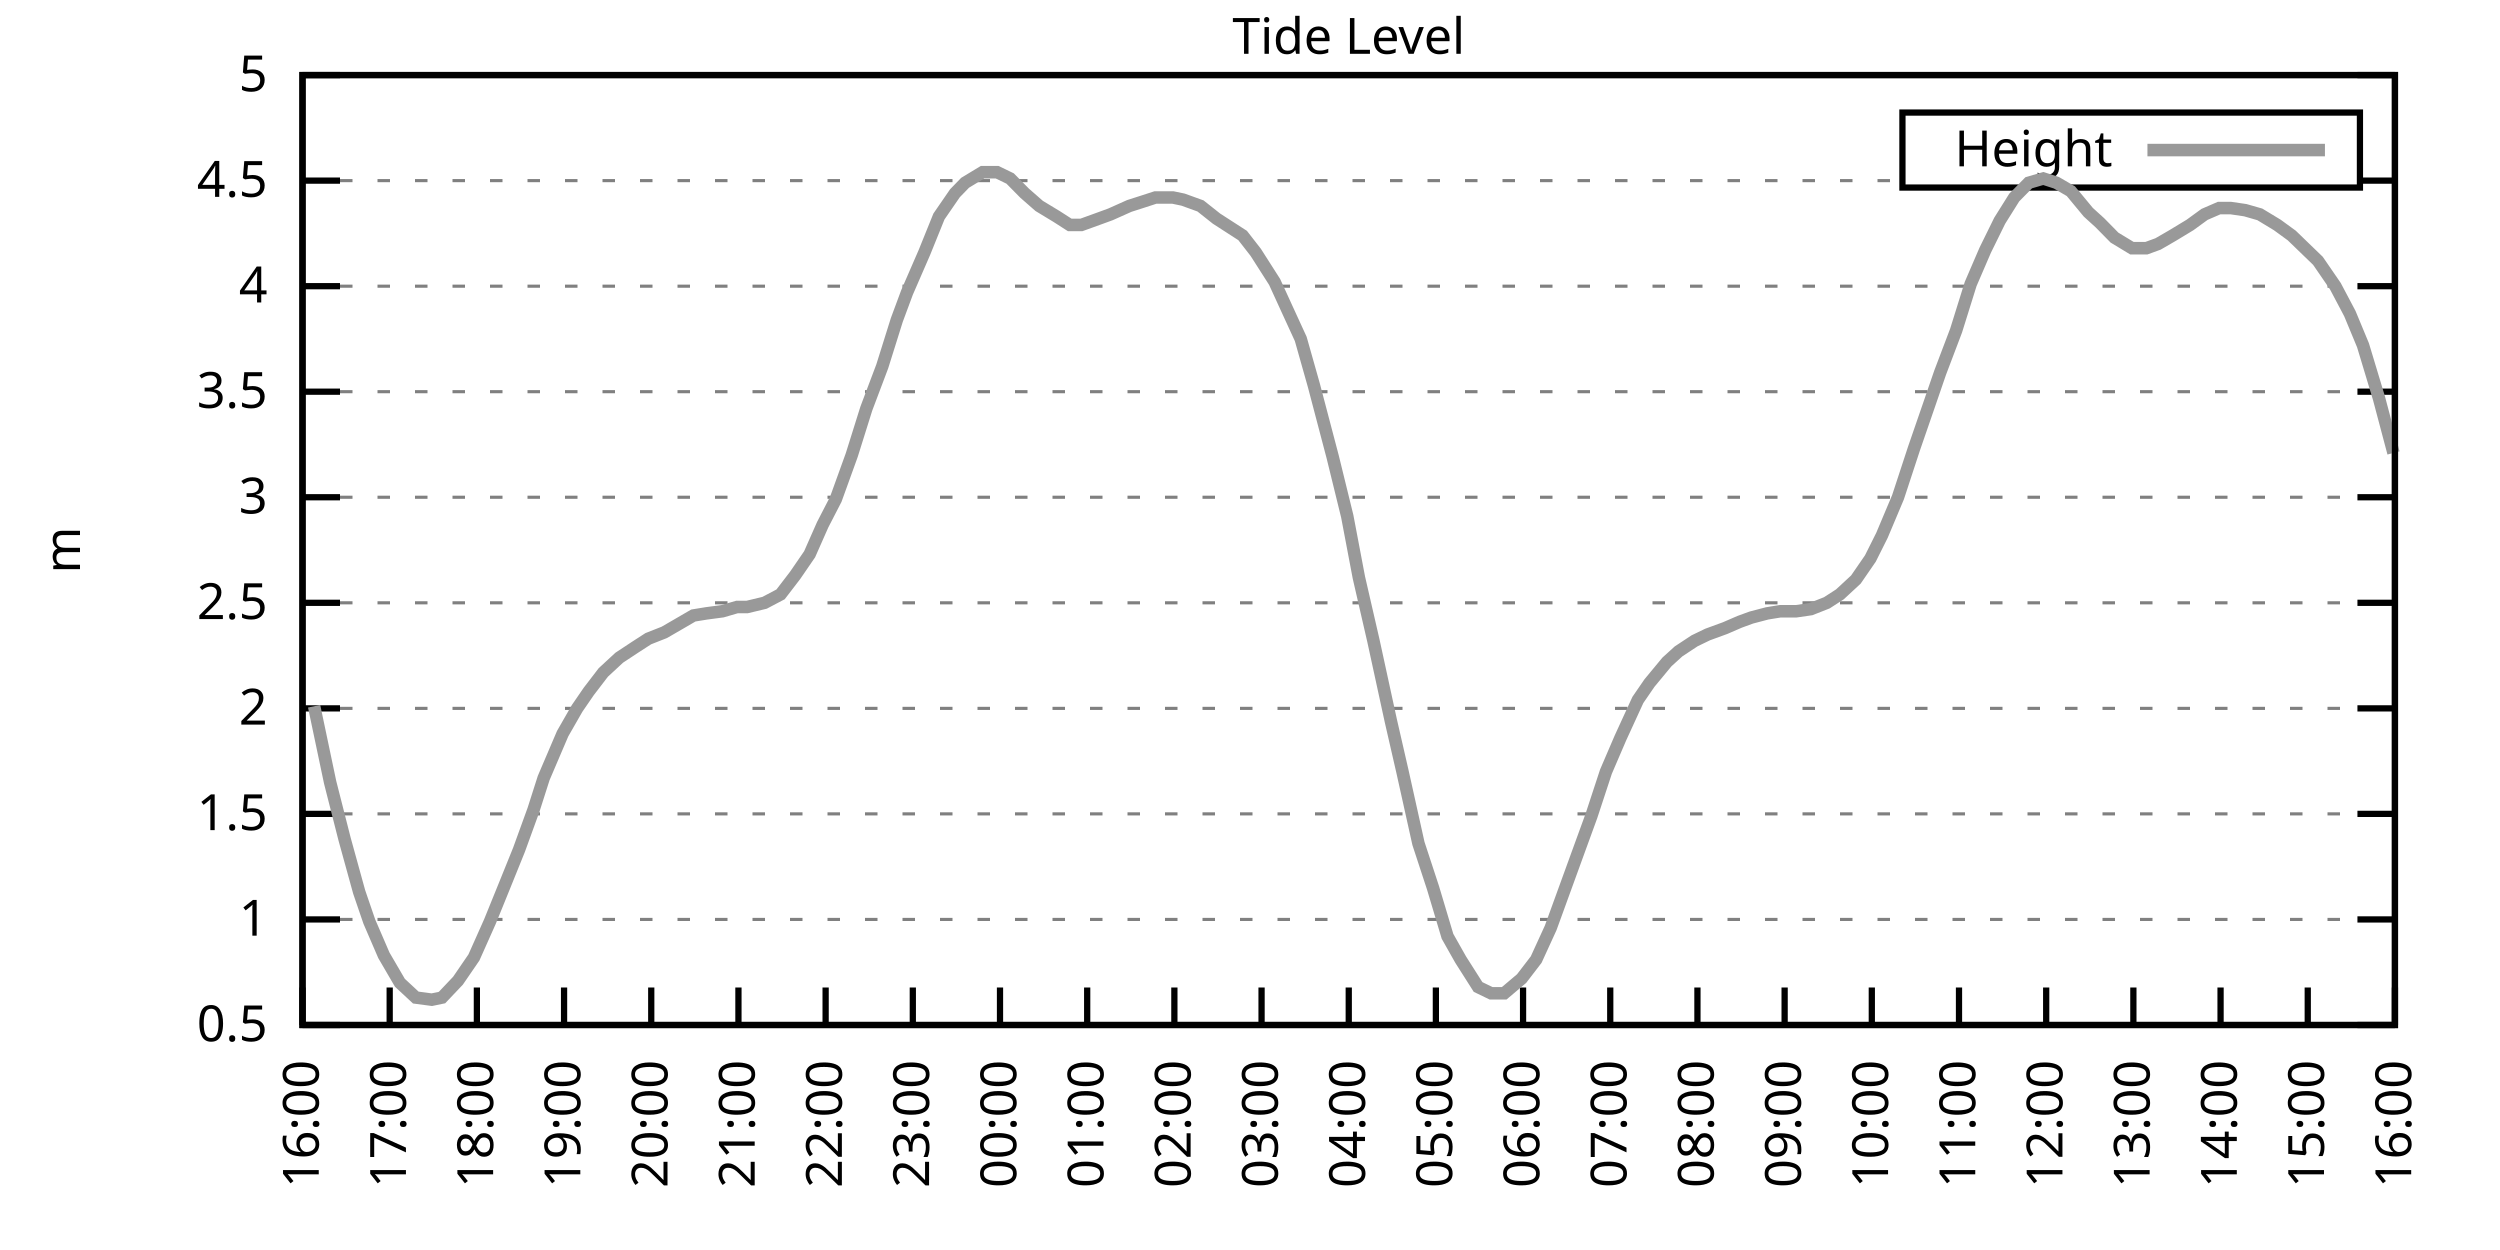
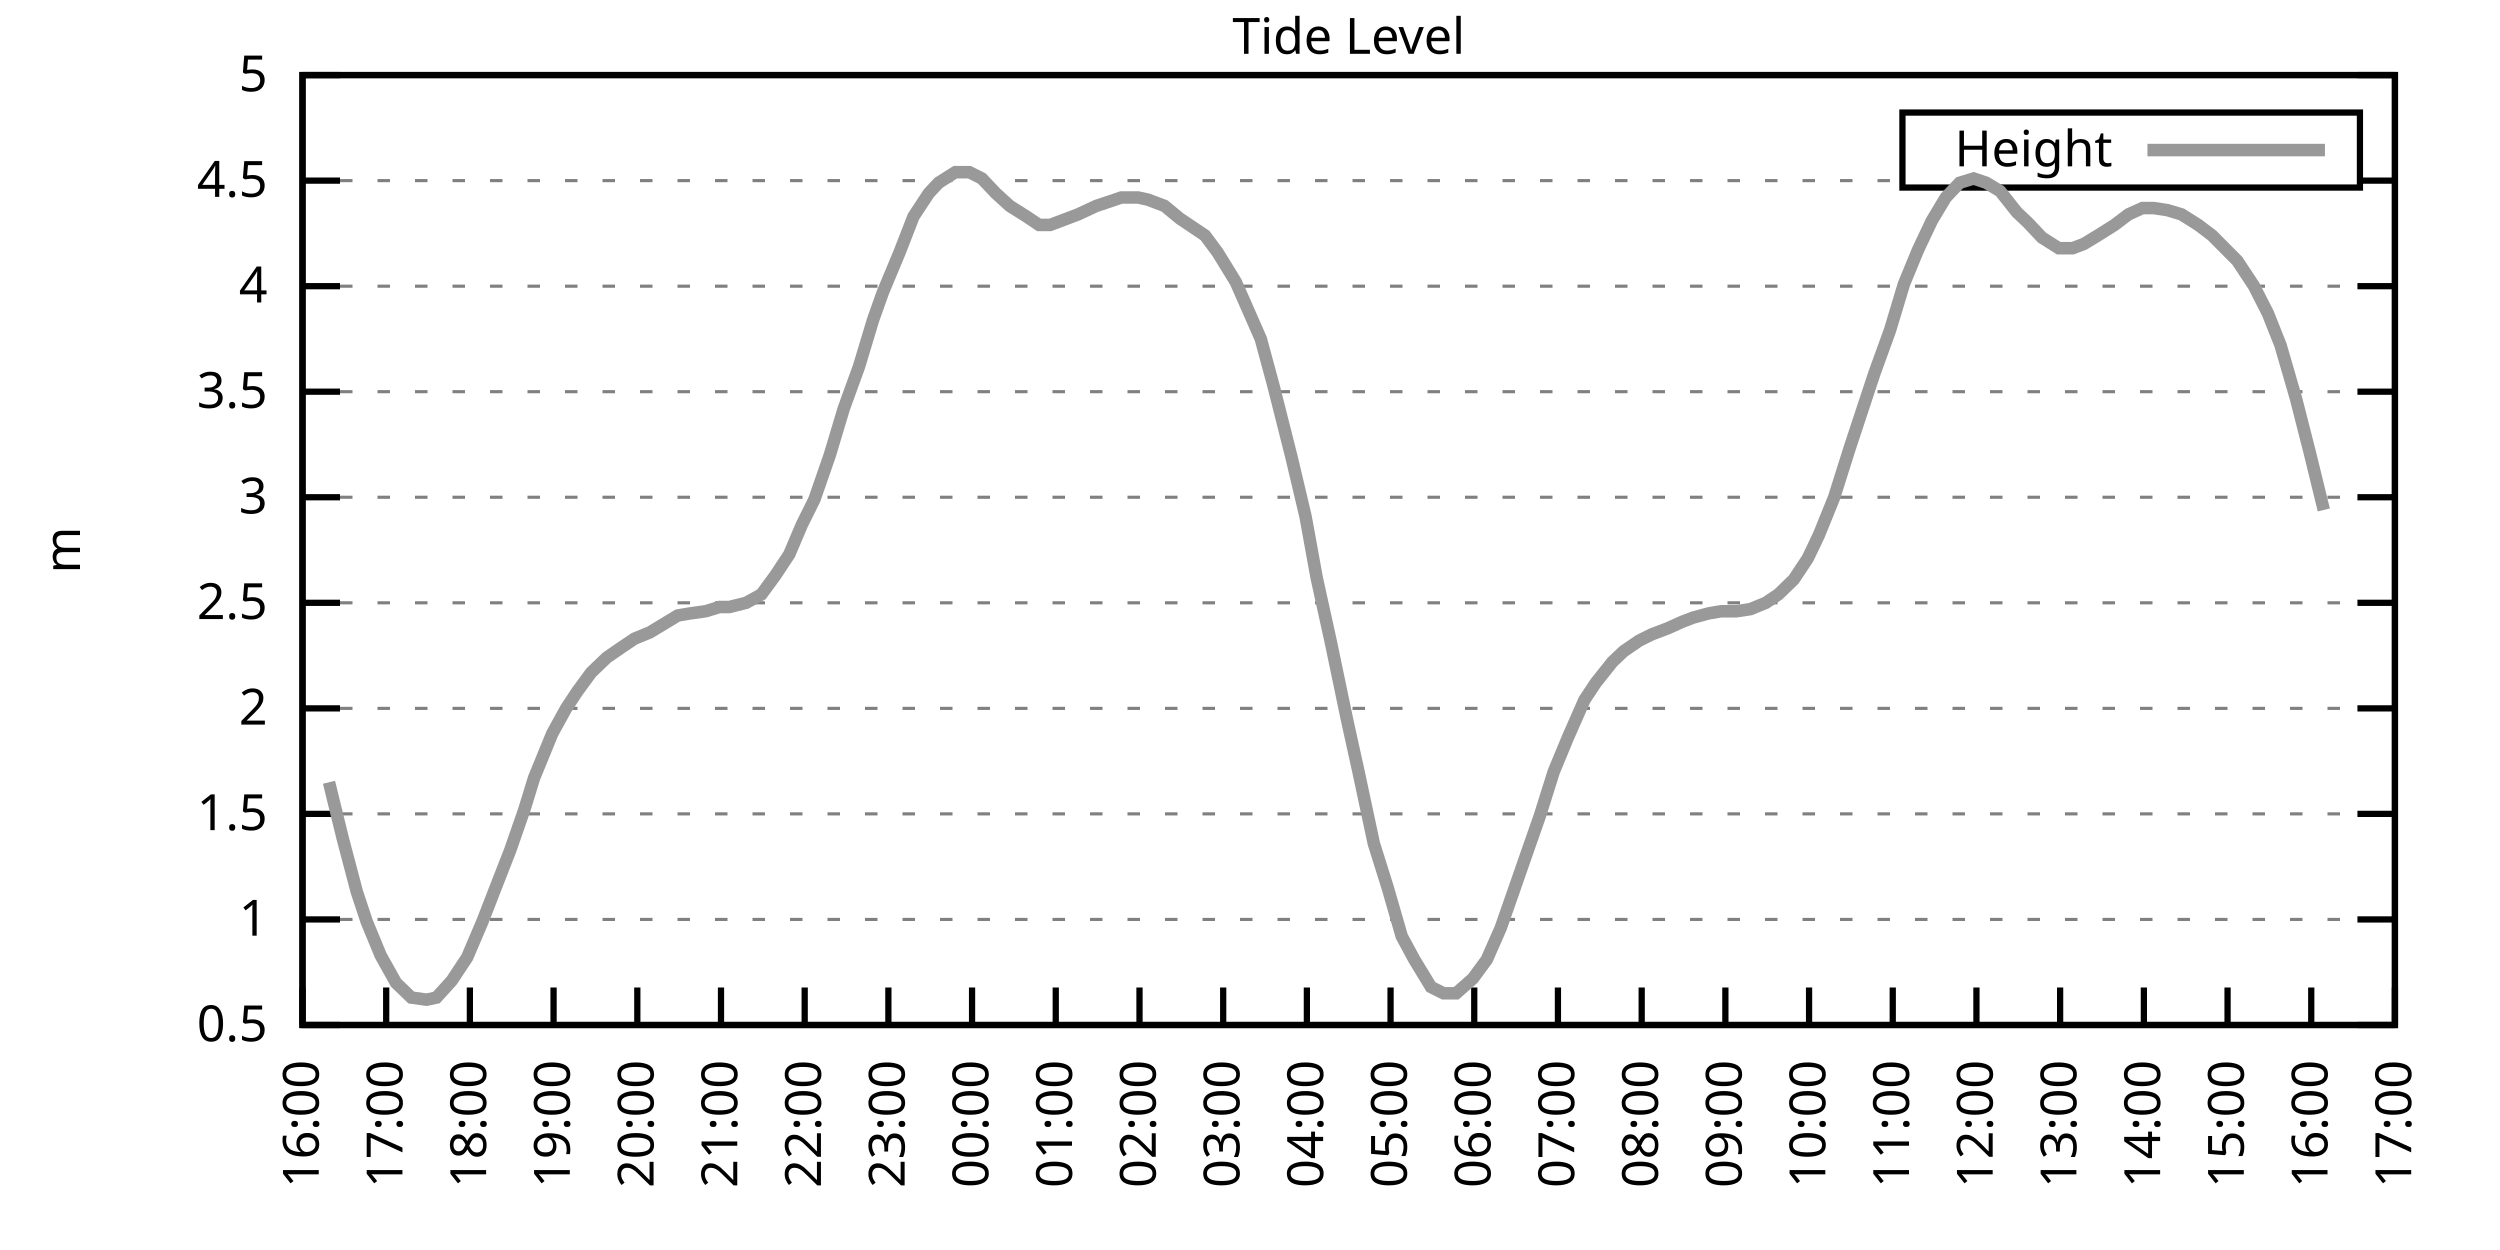
<svg xmlns="http://www.w3.org/2000/svg" xmlns:xlink="http://www.w3.org/1999/xlink" width="400" height="200" viewBox="0 0 400 200">
  <g id="gnuplot_canvas">
    <rect x="0" y="0" width="400" height="200" fill="none" />
    <defs>
      <circle id="gpDot" r="0.5" stroke-width="0.5" stroke="currentColor" />
      <path id="gpPt0" stroke-width="0.333" stroke="currentColor" d="M-1,0 h2 M0,-1 v2" />
      <path id="gpPt1" stroke-width="0.333" stroke="currentColor" d="M-1,-1 L1,1 M1,-1 L-1,1" />
      <path id="gpPt2" stroke-width="0.333" stroke="currentColor" d="M-1,0 L1,0 M0,-1 L0,1 M-1,-1 L1,1 M-1,1 L1,-1" />
      <rect id="gpPt3" stroke-width="0.333" stroke="currentColor" x="-1" y="-1" width="2" height="2" />
      <rect id="gpPt4" stroke-width="0.333" stroke="currentColor" fill="currentColor" x="-1" y="-1" width="2" height="2" />
      <circle id="gpPt5" stroke-width="0.333" stroke="currentColor" cx="0" cy="0" r="1" />
      <use xlink:href="#gpPt5" id="gpPt6" fill="currentColor" stroke="none" />
      <path id="gpPt7" stroke-width="0.333" stroke="currentColor" d="M0,-1.33 L-1.33,0.67 L1.33,0.67 z" />
      <use xlink:href="#gpPt7" id="gpPt8" fill="currentColor" stroke="none" />
      <use xlink:href="#gpPt7" id="gpPt9" stroke="currentColor" transform="rotate(180)" />
      <use xlink:href="#gpPt9" id="gpPt10" fill="currentColor" stroke="none" />
      <use xlink:href="#gpPt3" id="gpPt11" stroke="currentColor" transform="rotate(45)" />
      <use xlink:href="#gpPt11" id="gpPt12" fill="currentColor" stroke="none" />
      <path id="gpPt13" stroke-width="0.333" stroke="currentColor" d="M0,1.330 L1.265,0.411 L0.782,-1.067 L-0.782,-1.076 L-1.265,0.411 z" />
      <use xlink:href="#gpPt13" id="gpPt14" fill="currentColor" stroke="none" />
      <filter id="textbox" filterUnits="objectBoundingBox" x="0" y="0" height="1" width="1">
        <feFlood flood-color="white" flood-opacity="1" result="bgnd" />
        <feComposite in="SourceGraphic" in2="bgnd" operator="atop" />
      </filter>
      <filter id="greybox" filterUnits="objectBoundingBox" x="0" y="0" height="1" width="1">
        <feFlood flood-color="lightgrey" flood-opacity="1" result="grey" />
        <feComposite in="SourceGraphic" in2="grey" operator="atop" />
      </filter>
    </defs>
    <g fill="none" color="white" stroke="currentColor" stroke-width="1.00" stroke-linecap="butt" stroke-linejoin="miter">
</g>
    <g fill="none" color="black" stroke="currentColor" stroke-width="1.00" stroke-linecap="butt" stroke-linejoin="miter">
      <g stroke="none" shape-rendering="crispEdges">
        <polygon fill="rgb(255, 255, 255)" points="48.40,164.00 383.18,164.00 383.18,12.02 48.40,12.02 " />
      </g>
    </g>
    <g fill="none" color="black" stroke="currentColor" stroke-width="1.00" stroke-linecap="butt" stroke-linejoin="miter">
</g>
    <g fill="none" color="black" stroke="black" stroke-width="0.50" stroke-linecap="butt" stroke-linejoin="miter">
</g>
    <g fill="none" color="gray" stroke="currentColor" stroke-width="0.50" stroke-linecap="butt" stroke-linejoin="miter">
      <path stroke="gray" stroke-dasharray="2,4" class="gridline" d="M48.40,164.00 L383.19,164.00  " />
    </g>
    <g fill="none" color="gray" stroke="gray" stroke-width="1.00" stroke-linecap="butt" stroke-linejoin="miter">
</g>
    <g fill="none" color="black" stroke="currentColor" stroke-width="1.00" stroke-linecap="butt" stroke-linejoin="miter">
      <path stroke="black" d="M48.40,164.00 L54.40,164.00 M383.19,164.00 L377.19,164.00  " />
      <g transform="translate(42.80,166.60)" stroke="none" fill="black" font-family="Sans" font-size="8.00" text-anchor="end">
        <text>
          <tspan font-family="Sans"> 0.5</tspan>
        </text>
      </g>
    </g>
    <g fill="none" color="black" stroke="currentColor" stroke-width="1.00" stroke-linecap="butt" stroke-linejoin="miter">
</g>
    <g fill="none" color="black" stroke="black" stroke-width="0.50" stroke-linecap="butt" stroke-linejoin="miter">
</g>
    <g fill="none" color="gray" stroke="currentColor" stroke-width="0.50" stroke-linecap="butt" stroke-linejoin="miter">
      <path stroke="gray" stroke-dasharray="2,4" class="gridline" d="M48.40,147.11 L383.19,147.11  " />
    </g>
    <g fill="none" color="gray" stroke="gray" stroke-width="1.00" stroke-linecap="butt" stroke-linejoin="miter">
</g>
    <g fill="none" color="black" stroke="currentColor" stroke-width="1.00" stroke-linecap="butt" stroke-linejoin="miter">
      <path stroke="black" d="M48.40,147.11 L54.40,147.11 M383.19,147.11 L377.19,147.11  " />
      <g transform="translate(42.80,149.71)" stroke="none" fill="black" font-family="Sans" font-size="8.00" text-anchor="end">
        <text>
          <tspan font-family="Sans"> 1</tspan>
        </text>
      </g>
    </g>
    <g fill="none" color="black" stroke="currentColor" stroke-width="1.00" stroke-linecap="butt" stroke-linejoin="miter">
</g>
    <g fill="none" color="black" stroke="black" stroke-width="0.50" stroke-linecap="butt" stroke-linejoin="miter">
</g>
    <g fill="none" color="gray" stroke="currentColor" stroke-width="0.50" stroke-linecap="butt" stroke-linejoin="miter">
      <path stroke="gray" stroke-dasharray="2,4" class="gridline" d="M48.40,130.22 L383.19,130.22  " />
    </g>
    <g fill="none" color="gray" stroke="gray" stroke-width="1.00" stroke-linecap="butt" stroke-linejoin="miter">
</g>
    <g fill="none" color="black" stroke="currentColor" stroke-width="1.00" stroke-linecap="butt" stroke-linejoin="miter">
      <path stroke="black" d="M48.40,130.22 L54.40,130.22 M383.19,130.22 L377.19,130.22  " />
      <g transform="translate(42.80,132.82)" stroke="none" fill="black" font-family="Sans" font-size="8.00" text-anchor="end">
        <text>
          <tspan font-family="Sans"> 1.5</tspan>
        </text>
      </g>
    </g>
    <g fill="none" color="black" stroke="currentColor" stroke-width="1.00" stroke-linecap="butt" stroke-linejoin="miter">
</g>
    <g fill="none" color="black" stroke="black" stroke-width="0.50" stroke-linecap="butt" stroke-linejoin="miter">
</g>
    <g fill="none" color="gray" stroke="currentColor" stroke-width="0.50" stroke-linecap="butt" stroke-linejoin="miter">
      <path stroke="gray" stroke-dasharray="2,4" class="gridline" d="M48.40,113.34 L383.19,113.34  " />
    </g>
    <g fill="none" color="gray" stroke="gray" stroke-width="1.00" stroke-linecap="butt" stroke-linejoin="miter">
</g>
    <g fill="none" color="black" stroke="currentColor" stroke-width="1.00" stroke-linecap="butt" stroke-linejoin="miter">
      <path stroke="black" d="M48.40,113.34 L54.40,113.34 M383.19,113.34 L377.19,113.34  " />
      <g transform="translate(42.80,115.94)" stroke="none" fill="black" font-family="Sans" font-size="8.00" text-anchor="end">
        <text>
          <tspan font-family="Sans"> 2</tspan>
        </text>
      </g>
    </g>
    <g fill="none" color="black" stroke="currentColor" stroke-width="1.00" stroke-linecap="butt" stroke-linejoin="miter">
</g>
    <g fill="none" color="black" stroke="black" stroke-width="0.50" stroke-linecap="butt" stroke-linejoin="miter">
</g>
    <g fill="none" color="gray" stroke="currentColor" stroke-width="0.50" stroke-linecap="butt" stroke-linejoin="miter">
      <path stroke="gray" stroke-dasharray="2,4" class="gridline" d="M48.40,96.45 L383.19,96.45  " />
    </g>
    <g fill="none" color="gray" stroke="gray" stroke-width="1.00" stroke-linecap="butt" stroke-linejoin="miter">
</g>
    <g fill="none" color="black" stroke="currentColor" stroke-width="1.00" stroke-linecap="butt" stroke-linejoin="miter">
      <path stroke="black" d="M48.40,96.45 L54.40,96.45 M383.19,96.45 L377.19,96.45  " />
      <g transform="translate(42.80,99.05)" stroke="none" fill="black" font-family="Sans" font-size="8.00" text-anchor="end">
        <text>
          <tspan font-family="Sans"> 2.5</tspan>
        </text>
      </g>
    </g>
    <g fill="none" color="black" stroke="currentColor" stroke-width="1.00" stroke-linecap="butt" stroke-linejoin="miter">
</g>
    <g fill="none" color="black" stroke="black" stroke-width="0.50" stroke-linecap="butt" stroke-linejoin="miter">
</g>
    <g fill="none" color="gray" stroke="currentColor" stroke-width="0.50" stroke-linecap="butt" stroke-linejoin="miter">
      <path stroke="gray" stroke-dasharray="2,4" class="gridline" d="M48.40,79.56 L383.19,79.56  " />
    </g>
    <g fill="none" color="gray" stroke="gray" stroke-width="1.00" stroke-linecap="butt" stroke-linejoin="miter">
</g>
    <g fill="none" color="black" stroke="currentColor" stroke-width="1.00" stroke-linecap="butt" stroke-linejoin="miter">
      <path stroke="black" d="M48.40,79.56 L54.40,79.56 M383.19,79.56 L377.19,79.56  " />
      <g transform="translate(42.80,82.16)" stroke="none" fill="black" font-family="Sans" font-size="8.00" text-anchor="end">
        <text>
          <tspan font-family="Sans"> 3</tspan>
        </text>
      </g>
    </g>
    <g fill="none" color="black" stroke="currentColor" stroke-width="1.00" stroke-linecap="butt" stroke-linejoin="miter">
</g>
    <g fill="none" color="black" stroke="black" stroke-width="0.50" stroke-linecap="butt" stroke-linejoin="miter">
</g>
    <g fill="none" color="gray" stroke="currentColor" stroke-width="0.50" stroke-linecap="butt" stroke-linejoin="miter">
      <path stroke="gray" stroke-dasharray="2,4" class="gridline" d="M48.40,62.67 L383.19,62.67  " />
    </g>
    <g fill="none" color="gray" stroke="gray" stroke-width="1.00" stroke-linecap="butt" stroke-linejoin="miter">
</g>
    <g fill="none" color="black" stroke="currentColor" stroke-width="1.00" stroke-linecap="butt" stroke-linejoin="miter">
      <path stroke="black" d="M48.40,62.67 L54.40,62.67 M383.19,62.67 L377.19,62.67  " />
      <g transform="translate(42.80,65.27)" stroke="none" fill="black" font-family="Sans" font-size="8.00" text-anchor="end">
        <text>
          <tspan font-family="Sans"> 3.5</tspan>
        </text>
      </g>
    </g>
    <g fill="none" color="black" stroke="currentColor" stroke-width="1.00" stroke-linecap="butt" stroke-linejoin="miter">
</g>
    <g fill="none" color="black" stroke="black" stroke-width="0.50" stroke-linecap="butt" stroke-linejoin="miter">
</g>
    <g fill="none" color="gray" stroke="currentColor" stroke-width="0.50" stroke-linecap="butt" stroke-linejoin="miter">
      <path stroke="gray" stroke-dasharray="2,4" class="gridline" d="M48.40,45.79 L383.19,45.79  " />
    </g>
    <g fill="none" color="gray" stroke="gray" stroke-width="1.00" stroke-linecap="butt" stroke-linejoin="miter">
</g>
    <g fill="none" color="black" stroke="currentColor" stroke-width="1.00" stroke-linecap="butt" stroke-linejoin="miter">
      <path stroke="black" d="M48.40,45.79 L54.40,45.79 M383.19,45.79 L377.19,45.79  " />
      <g transform="translate(42.80,48.39)" stroke="none" fill="black" font-family="Sans" font-size="8.00" text-anchor="end">
        <text>
          <tspan font-family="Sans"> 4</tspan>
        </text>
      </g>
    </g>
    <g fill="none" color="black" stroke="currentColor" stroke-width="1.00" stroke-linecap="butt" stroke-linejoin="miter">
</g>
    <g fill="none" color="black" stroke="black" stroke-width="0.50" stroke-linecap="butt" stroke-linejoin="miter">
</g>
    <g fill="none" color="gray" stroke="currentColor" stroke-width="0.50" stroke-linecap="butt" stroke-linejoin="miter">
      <path stroke="gray" stroke-dasharray="2,4" class="gridline" d="M48.40,28.90 L304.39,28.90 M377.59,28.90 L383.19,28.90  " />
    </g>
    <g fill="none" color="gray" stroke="gray" stroke-width="1.00" stroke-linecap="butt" stroke-linejoin="miter">
</g>
    <g fill="none" color="black" stroke="currentColor" stroke-width="1.00" stroke-linecap="butt" stroke-linejoin="miter">
      <path stroke="black" d="M48.40,28.90 L54.40,28.90 M383.19,28.90 L377.19,28.90  " />
      <g transform="translate(42.80,31.50)" stroke="none" fill="black" font-family="Sans" font-size="8.00" text-anchor="end">
        <text>
          <tspan font-family="Sans"> 4.5</tspan>
        </text>
      </g>
    </g>
    <g fill="none" color="black" stroke="currentColor" stroke-width="1.00" stroke-linecap="butt" stroke-linejoin="miter">
</g>
    <g fill="none" color="black" stroke="black" stroke-width="0.50" stroke-linecap="butt" stroke-linejoin="miter">
</g>
    <g fill="none" color="gray" stroke="currentColor" stroke-width="0.50" stroke-linecap="butt" stroke-linejoin="miter">
      <path stroke="gray" stroke-dasharray="2,4" class="gridline" d="M48.40,12.01 L383.19,12.01  " />
    </g>
    <g fill="none" color="gray" stroke="gray" stroke-width="1.00" stroke-linecap="butt" stroke-linejoin="miter">
</g>
    <g fill="none" color="black" stroke="currentColor" stroke-width="1.00" stroke-linecap="butt" stroke-linejoin="miter">
      <path stroke="black" d="M48.40,12.01 L54.40,12.01 M383.19,12.01 L377.19,12.01  " />
      <g transform="translate(42.80,14.61)" stroke="none" fill="black" font-family="Sans" font-size="8.00" text-anchor="end">
        <text>
          <tspan font-family="Sans"> 5</tspan>
        </text>
      </g>
    </g>
    <g fill="none" color="black" stroke="currentColor" stroke-width="1.00" stroke-linecap="butt" stroke-linejoin="miter">
      <path stroke="black" d="M48.40,164.00 L48.40,158.00  " />
      <g transform="translate(51.00,169.60) rotate(270.00)" stroke="none" fill="black" font-family="Sans" font-size="8.00" text-anchor="end">
        <text>
          <tspan font-family="Sans">16:00</tspan>
        </text>
      </g>
    </g>
    <g fill="none" color="black" stroke="currentColor" stroke-width="1.00" stroke-linecap="butt" stroke-linejoin="miter">
-       <path stroke="black" d="M62.35,164.00 L62.35,158.00  " />
-       <g transform="translate(64.95,169.60) rotate(270.00)" stroke="none" fill="black" font-family="Sans" font-size="8.00" text-anchor="end">
+       <path stroke="black" d="M61.79,164.00 L61.79,158.00  " />
+       <g transform="translate(64.39,169.60) rotate(270.00)" stroke="none" fill="black" font-family="Sans" font-size="8.00" text-anchor="end">
        <text>
          <tspan font-family="Sans">17:00</tspan>
        </text>
      </g>
    </g>
    <g fill="none" color="black" stroke="currentColor" stroke-width="1.00" stroke-linecap="butt" stroke-linejoin="miter">
-       <path stroke="black" d="M76.30,164.00 L76.30,158.00  " />
-       <g transform="translate(78.90,169.60) rotate(270.00)" stroke="none" fill="black" font-family="Sans" font-size="8.00" text-anchor="end">
+       <path stroke="black" d="M75.18,164.00 L75.18,158.00  " />
+       <g transform="translate(77.78,169.60) rotate(270.00)" stroke="none" fill="black" font-family="Sans" font-size="8.00" text-anchor="end">
        <text>
          <tspan font-family="Sans">18:00</tspan>
        </text>
      </g>
    </g>
    <g fill="none" color="black" stroke="currentColor" stroke-width="1.00" stroke-linecap="butt" stroke-linejoin="miter">
-       <path stroke="black" d="M90.25,164.00 L90.25,158.00  " />
-       <g transform="translate(92.85,169.60) rotate(270.00)" stroke="none" fill="black" font-family="Sans" font-size="8.00" text-anchor="end">
+       <path stroke="black" d="M88.57,164.00 L88.57,158.00  " />
+       <g transform="translate(91.17,169.60) rotate(270.00)" stroke="none" fill="black" font-family="Sans" font-size="8.00" text-anchor="end">
        <text>
          <tspan font-family="Sans">19:00</tspan>
        </text>
      </g>
    </g>
    <g fill="none" color="black" stroke="currentColor" stroke-width="1.00" stroke-linecap="butt" stroke-linejoin="miter">
-       <path stroke="black" d="M104.20,164.00 L104.20,158.00  " />
-       <g transform="translate(106.80,169.60) rotate(270.00)" stroke="none" fill="black" font-family="Sans" font-size="8.00" text-anchor="end">
+       <path stroke="black" d="M101.97,164.00 L101.97,158.00  " />
+       <g transform="translate(104.57,169.60) rotate(270.00)" stroke="none" fill="black" font-family="Sans" font-size="8.00" text-anchor="end">
        <text>
          <tspan font-family="Sans">20:00</tspan>
        </text>
      </g>
    </g>
    <g fill="none" color="black" stroke="currentColor" stroke-width="1.00" stroke-linecap="butt" stroke-linejoin="miter">
-       <path stroke="black" d="M118.15,164.00 L118.15,158.00  " />
-       <g transform="translate(120.75,169.60) rotate(270.00)" stroke="none" fill="black" font-family="Sans" font-size="8.00" text-anchor="end">
+       <path stroke="black" d="M115.36,164.00 L115.36,158.00  " />
+       <g transform="translate(117.96,169.60) rotate(270.00)" stroke="none" fill="black" font-family="Sans" font-size="8.00" text-anchor="end">
        <text>
          <tspan font-family="Sans">21:00</tspan>
        </text>
      </g>
    </g>
    <g fill="none" color="black" stroke="currentColor" stroke-width="1.00" stroke-linecap="butt" stroke-linejoin="miter">
-       <path stroke="black" d="M132.10,164.00 L132.10,158.00  " />
-       <g transform="translate(134.70,169.60) rotate(270.00)" stroke="none" fill="black" font-family="Sans" font-size="8.00" text-anchor="end">
+       <path stroke="black" d="M128.75,164.00 L128.75,158.00  " />
+       <g transform="translate(131.35,169.60) rotate(270.00)" stroke="none" fill="black" font-family="Sans" font-size="8.00" text-anchor="end">
        <text>
          <tspan font-family="Sans">22:00</tspan>
        </text>
      </g>
    </g>
    <g fill="none" color="black" stroke="currentColor" stroke-width="1.00" stroke-linecap="butt" stroke-linejoin="miter">
-       <path stroke="black" d="M146.05,164.00 L146.05,158.00  " />
-       <g transform="translate(148.65,169.60) rotate(270.00)" stroke="none" fill="black" font-family="Sans" font-size="8.00" text-anchor="end">
+       <path stroke="black" d="M142.14,164.00 L142.14,158.00  " />
+       <g transform="translate(144.74,169.60) rotate(270.00)" stroke="none" fill="black" font-family="Sans" font-size="8.00" text-anchor="end">
        <text>
          <tspan font-family="Sans">23:00</tspan>
        </text>
      </g>
    </g>
    <g fill="none" color="black" stroke="currentColor" stroke-width="1.00" stroke-linecap="butt" stroke-linejoin="miter">
-       <path stroke="black" d="M160.00,164.00 L160.00,158.00  " />
-       <g transform="translate(162.60,169.60) rotate(270.00)" stroke="none" fill="black" font-family="Sans" font-size="8.00" text-anchor="end">
+       <path stroke="black" d="M155.53,164.00 L155.53,158.00  " />
+       <g transform="translate(158.13,169.60) rotate(270.00)" stroke="none" fill="black" font-family="Sans" font-size="8.00" text-anchor="end">
        <text>
          <tspan font-family="Sans">00:00</tspan>
        </text>
      </g>
    </g>
    <g fill="none" color="black" stroke="currentColor" stroke-width="1.00" stroke-linecap="butt" stroke-linejoin="miter">
-       <path stroke="black" d="M173.95,164.00 L173.95,158.00  " />
-       <g transform="translate(176.55,169.60) rotate(270.00)" stroke="none" fill="black" font-family="Sans" font-size="8.00" text-anchor="end">
+       <path stroke="black" d="M168.92,164.00 L168.92,158.00  " />
+       <g transform="translate(171.52,169.60) rotate(270.00)" stroke="none" fill="black" font-family="Sans" font-size="8.00" text-anchor="end">
        <text>
          <tspan font-family="Sans">01:00</tspan>
        </text>
      </g>
    </g>
    <g fill="none" color="black" stroke="currentColor" stroke-width="1.00" stroke-linecap="butt" stroke-linejoin="miter">
-       <path stroke="black" d="M187.90,164.00 L187.90,158.00  " />
-       <g transform="translate(190.50,169.60) rotate(270.00)" stroke="none" fill="black" font-family="Sans" font-size="8.00" text-anchor="end">
+       <path stroke="black" d="M182.32,164.00 L182.32,158.00  " />
+       <g transform="translate(184.92,169.60) rotate(270.00)" stroke="none" fill="black" font-family="Sans" font-size="8.00" text-anchor="end">
        <text>
          <tspan font-family="Sans">02:00</tspan>
        </text>
      </g>
    </g>
    <g fill="none" color="black" stroke="currentColor" stroke-width="1.00" stroke-linecap="butt" stroke-linejoin="miter">
-       <path stroke="black" d="M201.85,164.00 L201.85,158.00  " />
-       <g transform="translate(204.45,169.60) rotate(270.00)" stroke="none" fill="black" font-family="Sans" font-size="8.00" text-anchor="end">
+       <path stroke="black" d="M195.71,164.00 L195.71,158.00  " />
+       <g transform="translate(198.31,169.60) rotate(270.00)" stroke="none" fill="black" font-family="Sans" font-size="8.00" text-anchor="end">
        <text>
          <tspan font-family="Sans">03:00</tspan>
        </text>
      </g>
    </g>
    <g fill="none" color="black" stroke="currentColor" stroke-width="1.00" stroke-linecap="butt" stroke-linejoin="miter">
-       <path stroke="black" d="M215.80,164.00 L215.80,158.00  " />
-       <g transform="translate(218.40,169.60) rotate(270.00)" stroke="none" fill="black" font-family="Sans" font-size="8.00" text-anchor="end">
+       <path stroke="black" d="M209.10,164.00 L209.10,158.00  " />
+       <g transform="translate(211.70,169.60) rotate(270.00)" stroke="none" fill="black" font-family="Sans" font-size="8.00" text-anchor="end">
        <text>
          <tspan font-family="Sans">04:00</tspan>
        </text>
      </g>
    </g>
    <g fill="none" color="black" stroke="currentColor" stroke-width="1.00" stroke-linecap="butt" stroke-linejoin="miter">
-       <path stroke="black" d="M229.74,164.00 L229.74,158.00  " />
-       <g transform="translate(232.34,169.60) rotate(270.00)" stroke="none" fill="black" font-family="Sans" font-size="8.00" text-anchor="end">
+       <path stroke="black" d="M222.49,164.00 L222.49,158.00  " />
+       <g transform="translate(225.09,169.60) rotate(270.00)" stroke="none" fill="black" font-family="Sans" font-size="8.00" text-anchor="end">
        <text>
          <tspan font-family="Sans">05:00</tspan>
        </text>
      </g>
    </g>
    <g fill="none" color="black" stroke="currentColor" stroke-width="1.00" stroke-linecap="butt" stroke-linejoin="miter">
-       <path stroke="black" d="M243.69,164.00 L243.69,158.00  " />
-       <g transform="translate(246.29,169.60) rotate(270.00)" stroke="none" fill="black" font-family="Sans" font-size="8.00" text-anchor="end">
+       <path stroke="black" d="M235.88,164.00 L235.88,158.00  " />
+       <g transform="translate(238.48,169.60) rotate(270.00)" stroke="none" fill="black" font-family="Sans" font-size="8.00" text-anchor="end">
        <text>
          <tspan font-family="Sans">06:00</tspan>
        </text>
      </g>
    </g>
    <g fill="none" color="black" stroke="currentColor" stroke-width="1.00" stroke-linecap="butt" stroke-linejoin="miter">
-       <path stroke="black" d="M257.64,164.00 L257.64,158.00  " />
-       <g transform="translate(260.24,169.60) rotate(270.00)" stroke="none" fill="black" font-family="Sans" font-size="8.00" text-anchor="end">
+       <path stroke="black" d="M249.27,164.00 L249.27,158.00  " />
+       <g transform="translate(251.87,169.60) rotate(270.00)" stroke="none" fill="black" font-family="Sans" font-size="8.00" text-anchor="end">
        <text>
          <tspan font-family="Sans">07:00</tspan>
        </text>
      </g>
    </g>
    <g fill="none" color="black" stroke="currentColor" stroke-width="1.00" stroke-linecap="butt" stroke-linejoin="miter">
-       <path stroke="black" d="M271.59,164.00 L271.59,158.00  " />
-       <g transform="translate(274.19,169.60) rotate(270.00)" stroke="none" fill="black" font-family="Sans" font-size="8.00" text-anchor="end">
+       <path stroke="black" d="M262.67,164.00 L262.67,158.00  " />
+       <g transform="translate(265.27,169.60) rotate(270.00)" stroke="none" fill="black" font-family="Sans" font-size="8.00" text-anchor="end">
        <text>
          <tspan font-family="Sans">08:00</tspan>
        </text>
      </g>
    </g>
    <g fill="none" color="black" stroke="currentColor" stroke-width="1.00" stroke-linecap="butt" stroke-linejoin="miter">
-       <path stroke="black" d="M285.54,164.00 L285.54,158.00  " />
-       <g transform="translate(288.14,169.60) rotate(270.00)" stroke="none" fill="black" font-family="Sans" font-size="8.00" text-anchor="end">
+       <path stroke="black" d="M276.06,164.00 L276.06,158.00  " />
+       <g transform="translate(278.66,169.60) rotate(270.00)" stroke="none" fill="black" font-family="Sans" font-size="8.00" text-anchor="end">
        <text>
          <tspan font-family="Sans">09:00</tspan>
        </text>
      </g>
    </g>
    <g fill="none" color="black" stroke="currentColor" stroke-width="1.00" stroke-linecap="butt" stroke-linejoin="miter">
-       <path stroke="black" d="M299.49,164.00 L299.49,158.00  " />
-       <g transform="translate(302.09,169.60) rotate(270.00)" stroke="none" fill="black" font-family="Sans" font-size="8.00" text-anchor="end">
+       <path stroke="black" d="M289.45,164.00 L289.45,158.00  " />
+       <g transform="translate(292.05,169.60) rotate(270.00)" stroke="none" fill="black" font-family="Sans" font-size="8.00" text-anchor="end">
        <text>
          <tspan font-family="Sans">10:00</tspan>
        </text>
      </g>
    </g>
    <g fill="none" color="black" stroke="currentColor" stroke-width="1.00" stroke-linecap="butt" stroke-linejoin="miter">
-       <path stroke="black" d="M313.44,164.00 L313.44,158.00  " />
-       <g transform="translate(316.04,169.60) rotate(270.00)" stroke="none" fill="black" font-family="Sans" font-size="8.00" text-anchor="end">
+       <path stroke="black" d="M302.84,164.00 L302.84,158.00  " />
+       <g transform="translate(305.44,169.60) rotate(270.00)" stroke="none" fill="black" font-family="Sans" font-size="8.00" text-anchor="end">
        <text>
          <tspan font-family="Sans">11:00</tspan>
        </text>
      </g>
    </g>
    <g fill="none" color="black" stroke="currentColor" stroke-width="1.00" stroke-linecap="butt" stroke-linejoin="miter">
-       <path stroke="black" d="M327.39,164.00 L327.39,158.00  " />
-       <g transform="translate(329.99,169.60) rotate(270.00)" stroke="none" fill="black" font-family="Sans" font-size="8.00" text-anchor="end">
+       <path stroke="black" d="M316.23,164.00 L316.23,158.00  " />
+       <g transform="translate(318.83,169.60) rotate(270.00)" stroke="none" fill="black" font-family="Sans" font-size="8.00" text-anchor="end">
        <text>
          <tspan font-family="Sans">12:00</tspan>
        </text>
      </g>
    </g>
    <g fill="none" color="black" stroke="currentColor" stroke-width="1.00" stroke-linecap="butt" stroke-linejoin="miter">
-       <path stroke="black" d="M341.34,164.00 L341.34,158.00  " />
-       <g transform="translate(343.94,169.60) rotate(270.00)" stroke="none" fill="black" font-family="Sans" font-size="8.00" text-anchor="end">
+       <path stroke="black" d="M329.62,164.00 L329.62,158.00  " />
+       <g transform="translate(332.22,169.60) rotate(270.00)" stroke="none" fill="black" font-family="Sans" font-size="8.00" text-anchor="end">
        <text>
          <tspan font-family="Sans">13:00</tspan>
        </text>
      </g>
    </g>
    <g fill="none" color="black" stroke="currentColor" stroke-width="1.00" stroke-linecap="butt" stroke-linejoin="miter">
-       <path stroke="black" d="M355.29,164.00 L355.29,158.00  " />
-       <g transform="translate(357.89,169.60) rotate(270.00)" stroke="none" fill="black" font-family="Sans" font-size="8.00" text-anchor="end">
+       <path stroke="black" d="M343.02,164.00 L343.02,158.00  " />
+       <g transform="translate(345.62,169.60) rotate(270.00)" stroke="none" fill="black" font-family="Sans" font-size="8.00" text-anchor="end">
        <text>
          <tspan font-family="Sans">14:00</tspan>
        </text>
      </g>
    </g>
    <g fill="none" color="black" stroke="currentColor" stroke-width="1.00" stroke-linecap="butt" stroke-linejoin="miter">
-       <path stroke="black" d="M369.24,164.00 L369.24,158.00  " />
-       <g transform="translate(371.84,169.60) rotate(270.00)" stroke="none" fill="black" font-family="Sans" font-size="8.00" text-anchor="end">
+       <path stroke="black" d="M356.41,164.00 L356.41,158.00  " />
+       <g transform="translate(359.01,169.60) rotate(270.00)" stroke="none" fill="black" font-family="Sans" font-size="8.00" text-anchor="end">
        <text>
          <tspan font-family="Sans">15:00</tspan>
+         </text>
+       </g>
+     </g>
+     <g fill="none" color="black" stroke="currentColor" stroke-width="1.00" stroke-linecap="butt" stroke-linejoin="miter">
+       <path stroke="black" d="M369.80,164.00 L369.80,158.00  " />
+       <g transform="translate(372.40,169.60) rotate(270.00)" stroke="none" fill="black" font-family="Sans" font-size="8.00" text-anchor="end">
+         <text>
+           <tspan font-family="Sans">16:00</tspan>
        </text>
      </g>
    </g>
    <g fill="none" color="black" stroke="currentColor" stroke-width="1.00" stroke-linecap="butt" stroke-linejoin="miter">
      <path stroke="black" d="M383.19,164.00 L383.19,158.00  " />
      <g transform="translate(385.79,169.60) rotate(270.00)" stroke="none" fill="black" font-family="Sans" font-size="8.00" text-anchor="end">
        <text>
-           <tspan font-family="Sans">16:00</tspan>
+           <tspan font-family="Sans">17:00</tspan>
        </text>
      </g>
    </g>
    <g fill="none" color="black" stroke="currentColor" stroke-width="1.00" stroke-linecap="butt" stroke-linejoin="miter">
</g>
    <g fill="none" color="black" stroke="currentColor" stroke-width="1.00" stroke-linecap="butt" stroke-linejoin="miter">
      <path stroke="black" d="M48.40,12.01 L48.40,164.00 L383.19,164.00 L383.19,12.01 L48.40,12.01 Z  " />
    </g>
    <g fill="none" color="black" stroke="currentColor" stroke-width="1.00" stroke-linecap="butt" stroke-linejoin="miter">
</g>
    <g fill="none" color="black" stroke="currentColor" stroke-width="1.00" stroke-linecap="butt" stroke-linejoin="miter">
      <path stroke="black" d="M304.39,30.01 L304.39,18.01 L377.59,18.01 L377.59,30.01 L304.39,30.01 Z  " />
    </g>
    <g id="Tide_level_plot_1">
      <g fill="none" color="white" stroke="black" stroke-width="2.00" stroke-linecap="butt" stroke-linejoin="miter">
</g>
      <g fill="none" color="black" stroke="currentColor" stroke-width="2.00" stroke-linecap="butt" stroke-linejoin="miter">
        <g transform="translate(337.99,26.61)" stroke="none" fill="black" font-family="Sans" font-size="8.00" text-anchor="end">
          <text>
            <tspan font-family="Sans">Height</tspan>
          </text>
        </g>
      </g>
      <g fill="none" color="black" stroke="currentColor" stroke-width="2.00" stroke-linecap="butt" stroke-linejoin="miter">
-         <path stroke="rgb(153, 153, 153)" d="M343.59,24.01 L371.99,24.01 M50.26,113.00 L52.82,125.16 L55.14,134.28 L57.47,142.72 L59.09,147.45 L61.42,152.85   L63.98,157.24 L66.53,159.61 L69.09,159.95 L70.72,159.61 L73.28,156.91 L75.83,153.19 L78.39,147.45 L80.72,141.71   L83.04,135.97 L85.37,129.55 L86.99,124.48 L90.02,117.39 L92.34,113.34 L94.20,110.63 L96.53,107.59 L99.08,105.23   L101.64,103.54 L103.73,102.19 L106.29,101.18 L108.62,99.83 L110.94,98.48 L113.03,98.14 L115.59,97.80 L117.92,97.12   L119.54,97.12 L122.33,96.45 L124.89,95.10 L127.22,92.06 L129.54,88.68 L131.63,83.95 L133.72,79.90 L136.28,72.81   L138.61,65.38 L141.16,58.62 L143.49,51.19 L145.12,46.80 L147.91,40.38 L150.23,34.64 L152.79,30.92 L154.42,29.24   L157.21,27.55 L159.53,27.55 L161.62,28.56 L163.95,30.92 L166.27,32.95 L169.06,34.64 L171.16,35.99 L173.02,35.99   L175.81,34.98 L177.67,34.30 L180.69,32.95 L182.78,32.28 L184.87,31.60 L187.66,31.60 L189.29,31.94 L192.08,32.95   L194.64,34.98 L196.73,36.33 L198.82,37.68 L200.92,40.38 L203.94,45.11 L206.26,50.18 L208.12,54.23 L210.22,61.66   L213.24,73.14 L215.56,82.60 L217.42,92.40 L219.75,102.53 L222.54,115.36 L224.40,123.47 L226.95,134.95 L229.28,142.05   L231.60,149.81 L233.70,153.53 L236.49,157.92 L238.58,158.93 L240.67,158.93 L243.46,156.57 L245.79,153.53 L248.11,148.46   L250.44,142.05 L252.53,136.30 L254.62,130.56 L256.95,123.47 L259.27,118.07 L262.06,111.99 L263.92,109.28 L266.71,105.91   L268.57,104.22 L271.13,102.53 L273.22,101.52 L276.01,100.50 L278.34,99.49 L280.20,98.81 L282.75,98.14 L284.85,97.80   L287.40,97.80 L289.73,97.46 L292.29,96.45 L294.38,95.10 L296.94,92.73 L299.26,89.36 L301.12,85.64 L303.68,79.56   L306.23,71.79 L308.56,65.04 L310.42,59.63 L312.98,52.88 L315.30,45.45 L317.63,40.04 L319.95,35.32 L322.28,31.60   L324.60,29.24 L326.93,28.56 L329.02,29.24 L331.34,30.59 L334.13,33.96 L335.99,35.65 L338.32,38.02 L341.11,39.71   L343.43,39.71 L345.29,39.03 L347.62,37.68 L350.41,35.99 L352.73,34.30 L355.06,33.29 L356.92,33.29 L359.24,33.63   L361.57,34.30 L364.36,35.99 L366.68,37.68 L368.78,39.71 L370.87,41.73 L373.66,45.79 L375.98,50.18 L378.08,55.24   L380.63,63.69 L382.96,72.47  " />
+         <path stroke="rgb(153, 153, 153)" d="M343.59,24.01 L371.99,24.01 M52.64,125.16 L54.87,134.28 L57.10,142.72 L58.67,147.45 L60.90,152.85 L63.35,157.24   L65.81,159.61 L68.26,159.95 L69.83,159.61 L72.28,156.91 L74.74,153.19 L77.19,147.45 L79.42,141.71 L81.66,135.97   L83.89,129.55 L85.45,124.48 L88.35,117.39 L90.58,113.34 L92.37,110.63 L94.60,107.59 L97.06,105.23 L99.51,103.54   L101.52,102.19 L103.98,101.18 L106.21,99.83 L108.44,98.48 L110.45,98.14 L112.90,97.80 L115.13,97.12 L116.70,97.12   L119.38,96.45 L121.83,95.10 L124.06,92.06 L126.29,88.68 L128.30,83.95 L130.31,79.90 L132.77,72.81 L135.00,65.38   L137.45,58.62 L139.69,51.19 L141.25,46.80 L143.93,40.38 L146.16,34.64 L148.61,30.92 L150.18,29.24 L152.85,27.55   L155.09,27.55 L157.10,28.56 L159.33,30.92 L161.56,32.95 L164.24,34.64 L166.25,35.99 L168.03,35.99 L170.71,34.98   L172.50,34.30 L175.40,32.95 L177.41,32.28 L179.41,31.60 L182.09,31.60 L183.66,31.94 L186.33,32.95 L188.79,34.98   L190.80,36.33 L192.81,37.68 L194.81,40.38 L197.72,45.11 L199.95,50.18 L201.73,54.23 L203.74,61.66 L206.64,73.14   L208.88,82.60 L210.66,92.40 L212.89,102.53 L215.57,115.36 L217.36,123.47 L219.81,134.95 L222.04,142.05 L224.28,149.81   L226.29,153.53 L228.96,157.92 L230.97,158.93 L232.98,158.93 L235.66,156.57 L237.89,153.53 L240.12,148.46 L242.36,142.05   L244.36,136.30 L246.37,130.56 L248.60,123.47 L250.84,118.07 L253.51,111.99 L255.30,109.28 L257.98,105.91 L259.76,104.22   L262.22,102.53 L264.23,101.52 L266.91,100.50 L269.14,99.49 L270.92,98.81 L273.38,98.14 L275.39,97.80 L277.84,97.80   L280.07,97.46 L282.53,96.45 L284.54,95.10 L286.99,92.73 L289.23,89.36 L291.01,85.64 L293.47,79.56 L295.92,71.79   L298.15,65.04 L299.94,59.63 L302.39,52.88 L304.63,45.45 L306.86,40.04 L309.09,35.32 L311.32,31.60 L313.55,29.24   L315.79,28.56 L317.79,29.24 L320.03,30.59 L322.70,33.96 L324.49,35.65 L326.72,38.02 L329.40,39.71 L331.63,39.71   L333.42,39.03 L335.65,37.68 L338.33,35.99 L340.56,34.30 L342.79,33.29 L344.58,33.29 L346.81,33.63 L349.04,34.30   L351.72,35.99 L353.95,37.68 L355.96,39.71 L357.97,41.73 L360.65,45.79 L362.88,50.18 L364.89,55.24 L367.34,63.69   L369.58,72.47 L371.81,81.59  " />
      </g>
    </g>
    <g fill="none" color="black" stroke="currentColor" stroke-width="2.00" stroke-linecap="butt" stroke-linejoin="miter">
</g>
    <g fill="none" color="black" stroke="black" stroke-width="1.00" stroke-linecap="butt" stroke-linejoin="miter">
</g>
    <g fill="none" color="black" stroke="currentColor" stroke-width="1.00" stroke-linecap="butt" stroke-linejoin="miter">
      <path stroke="black" d="M48.40,12.01 L48.40,164.00 L383.19,164.00 L383.19,12.01 L48.40,12.01 Z  " />
      <g transform="translate(12.80,88.01) rotate(270.00)" stroke="none" fill="black" font-family="Sans" font-size="8.00" text-anchor="middle">
        <text>
          <tspan font-family="Sans">m</tspan>
        </text>
      </g>
    </g>
    <g fill="none" color="black" stroke="currentColor" stroke-width="1.00" stroke-linecap="butt" stroke-linejoin="miter">
</g>
    <g fill="none" color="black" stroke="currentColor" stroke-width="1.00" stroke-linecap="butt" stroke-linejoin="miter">
      <g transform="translate(215.79,8.61)" stroke="none" fill="black" font-family="Sans" font-size="8.00" text-anchor="middle">
        <text>
          <tspan font-family="Sans">Tide Level</tspan>
        </text>
      </g>
    </g>
    <g fill="none" color="black" stroke="currentColor" stroke-width="1.00" stroke-linecap="butt" stroke-linejoin="miter">
</g>
  </g>
</svg>
